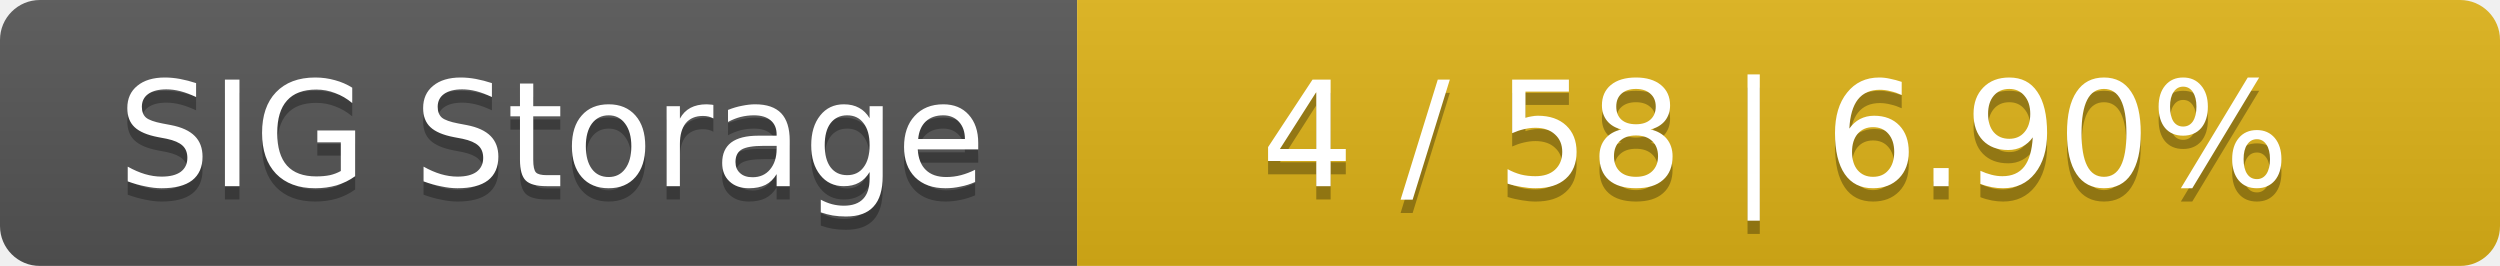
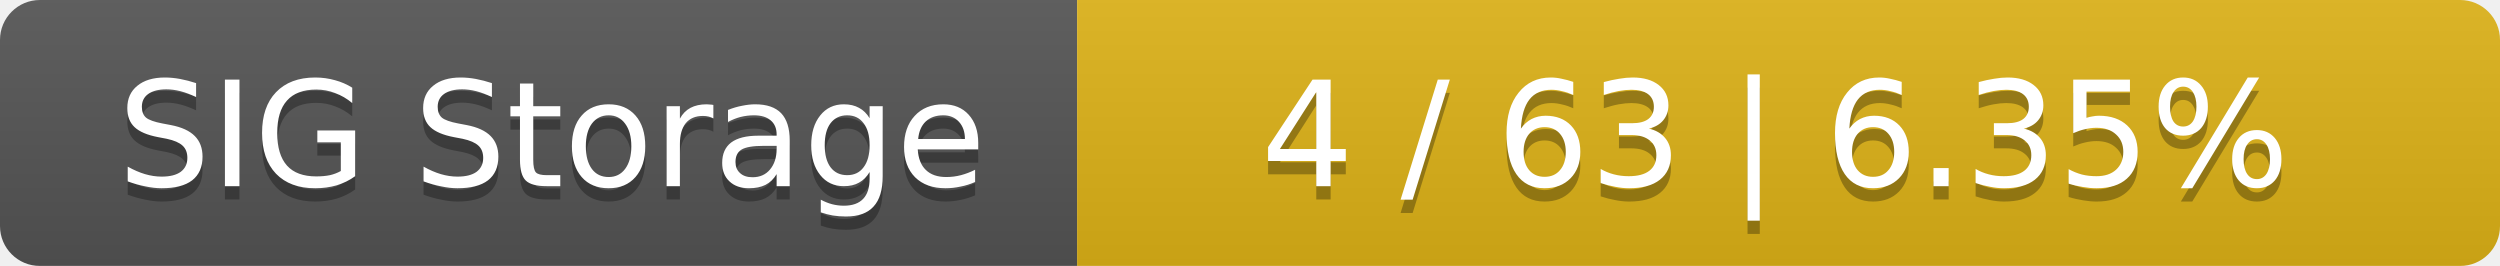
<svg xmlns="http://www.w3.org/2000/svg" width="188" height="20">
  <linearGradient id="smooth" x2="0" y2="100%">
    <stop offset="0" stop-color="#bbb" stop-opacity=".1" />
    <stop offset="1" stop-opacity=".1" />
  </linearGradient>
  <mask id="round">
    <rect width="188" height="20" rx="3" fill="#fff" />
  </mask>
  <g mask="url(#round)">
    <rect width="81" height="20" fill="#555" />
    <rect x="81" width="107" height="20" fill="#dfb317" />
    <rect width="188" height="20" fill="url(#smooth)" />
  </g>
  <g fill="#fff" text-anchor="middle" font-family="DejaVu Sans,Verdana,Geneva,sans-serif" font-size="11">
    <text x="41.5" y="15" fill="#010101" fill-opacity=".3">SIG Storage</text>
    <text x="41.5" y="14">SIG Storage</text>
-     <text x="133.5" y="15" fill="#010101" fill-opacity=".3">4 / 58    |    6.90%</text>
-     <text x="133.5" y="14">4 / 58    |    6.90%</text>
+     <text x="133.5" y="15" fill="#010101" fill-opacity=".3">4 / 63    |    6.35%</text>
+     <text x="133.5" y="14">4 / 63    |    6.35%</text>
  </g>
</svg>
